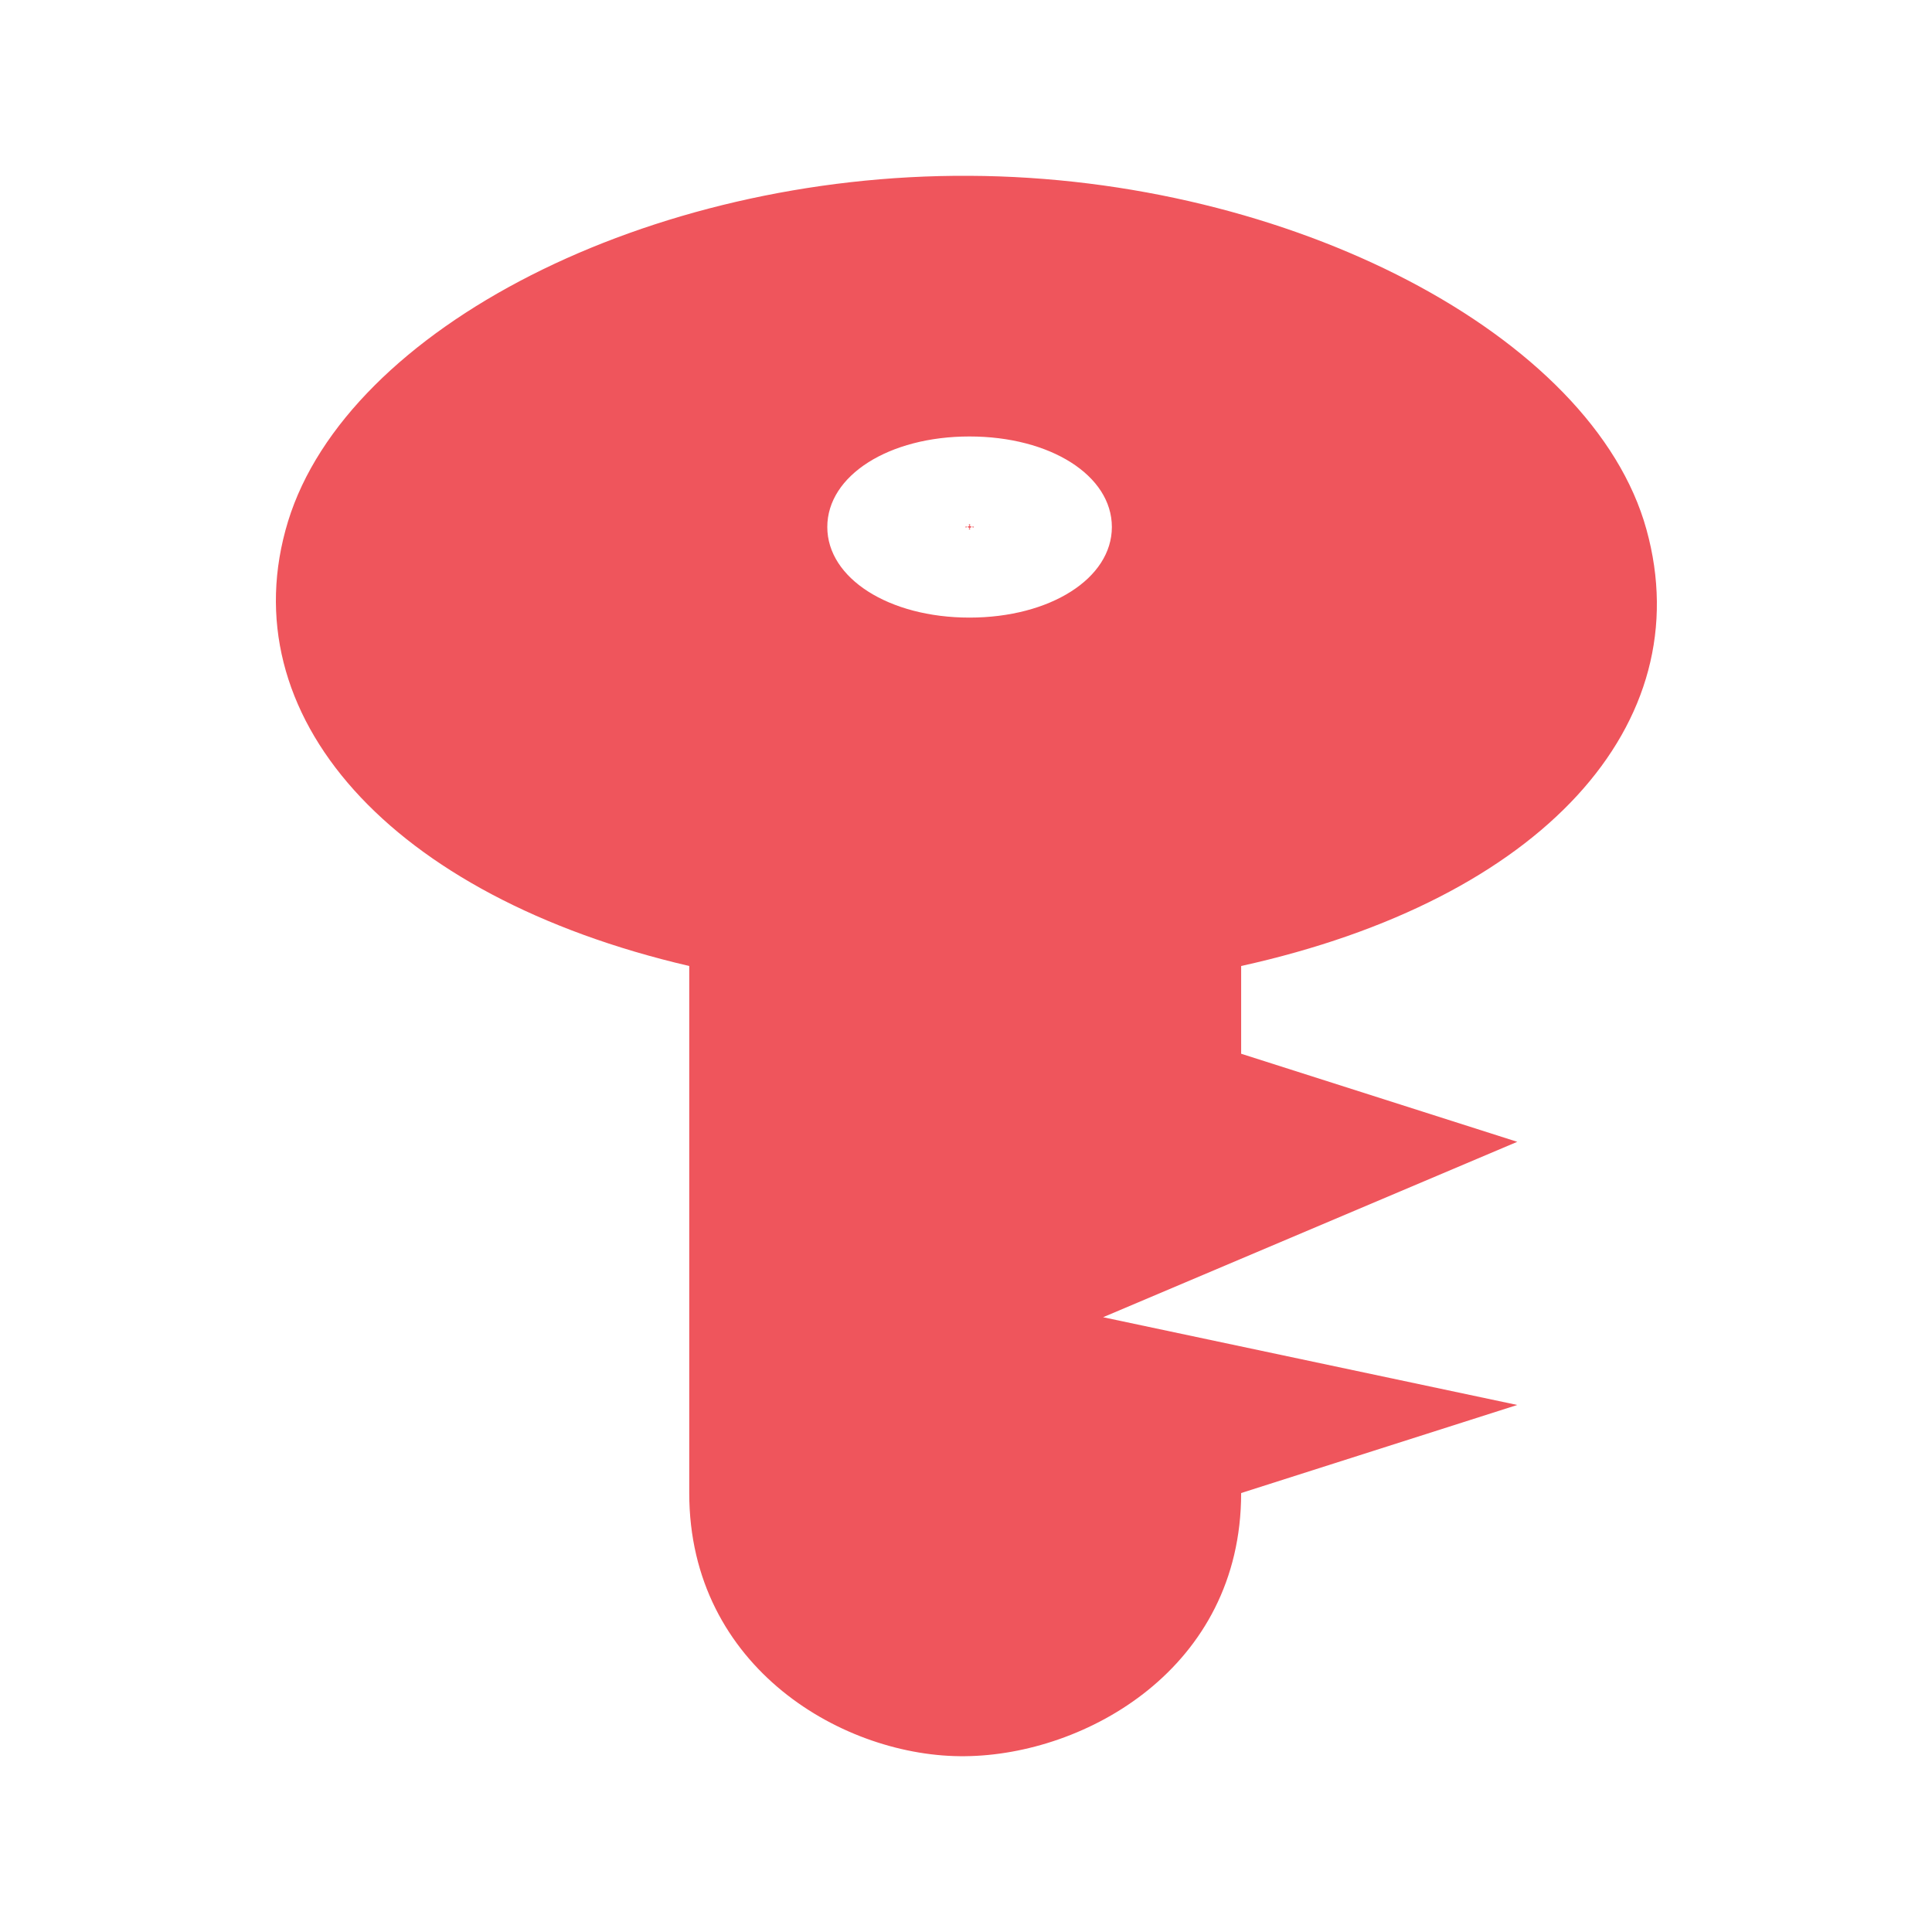
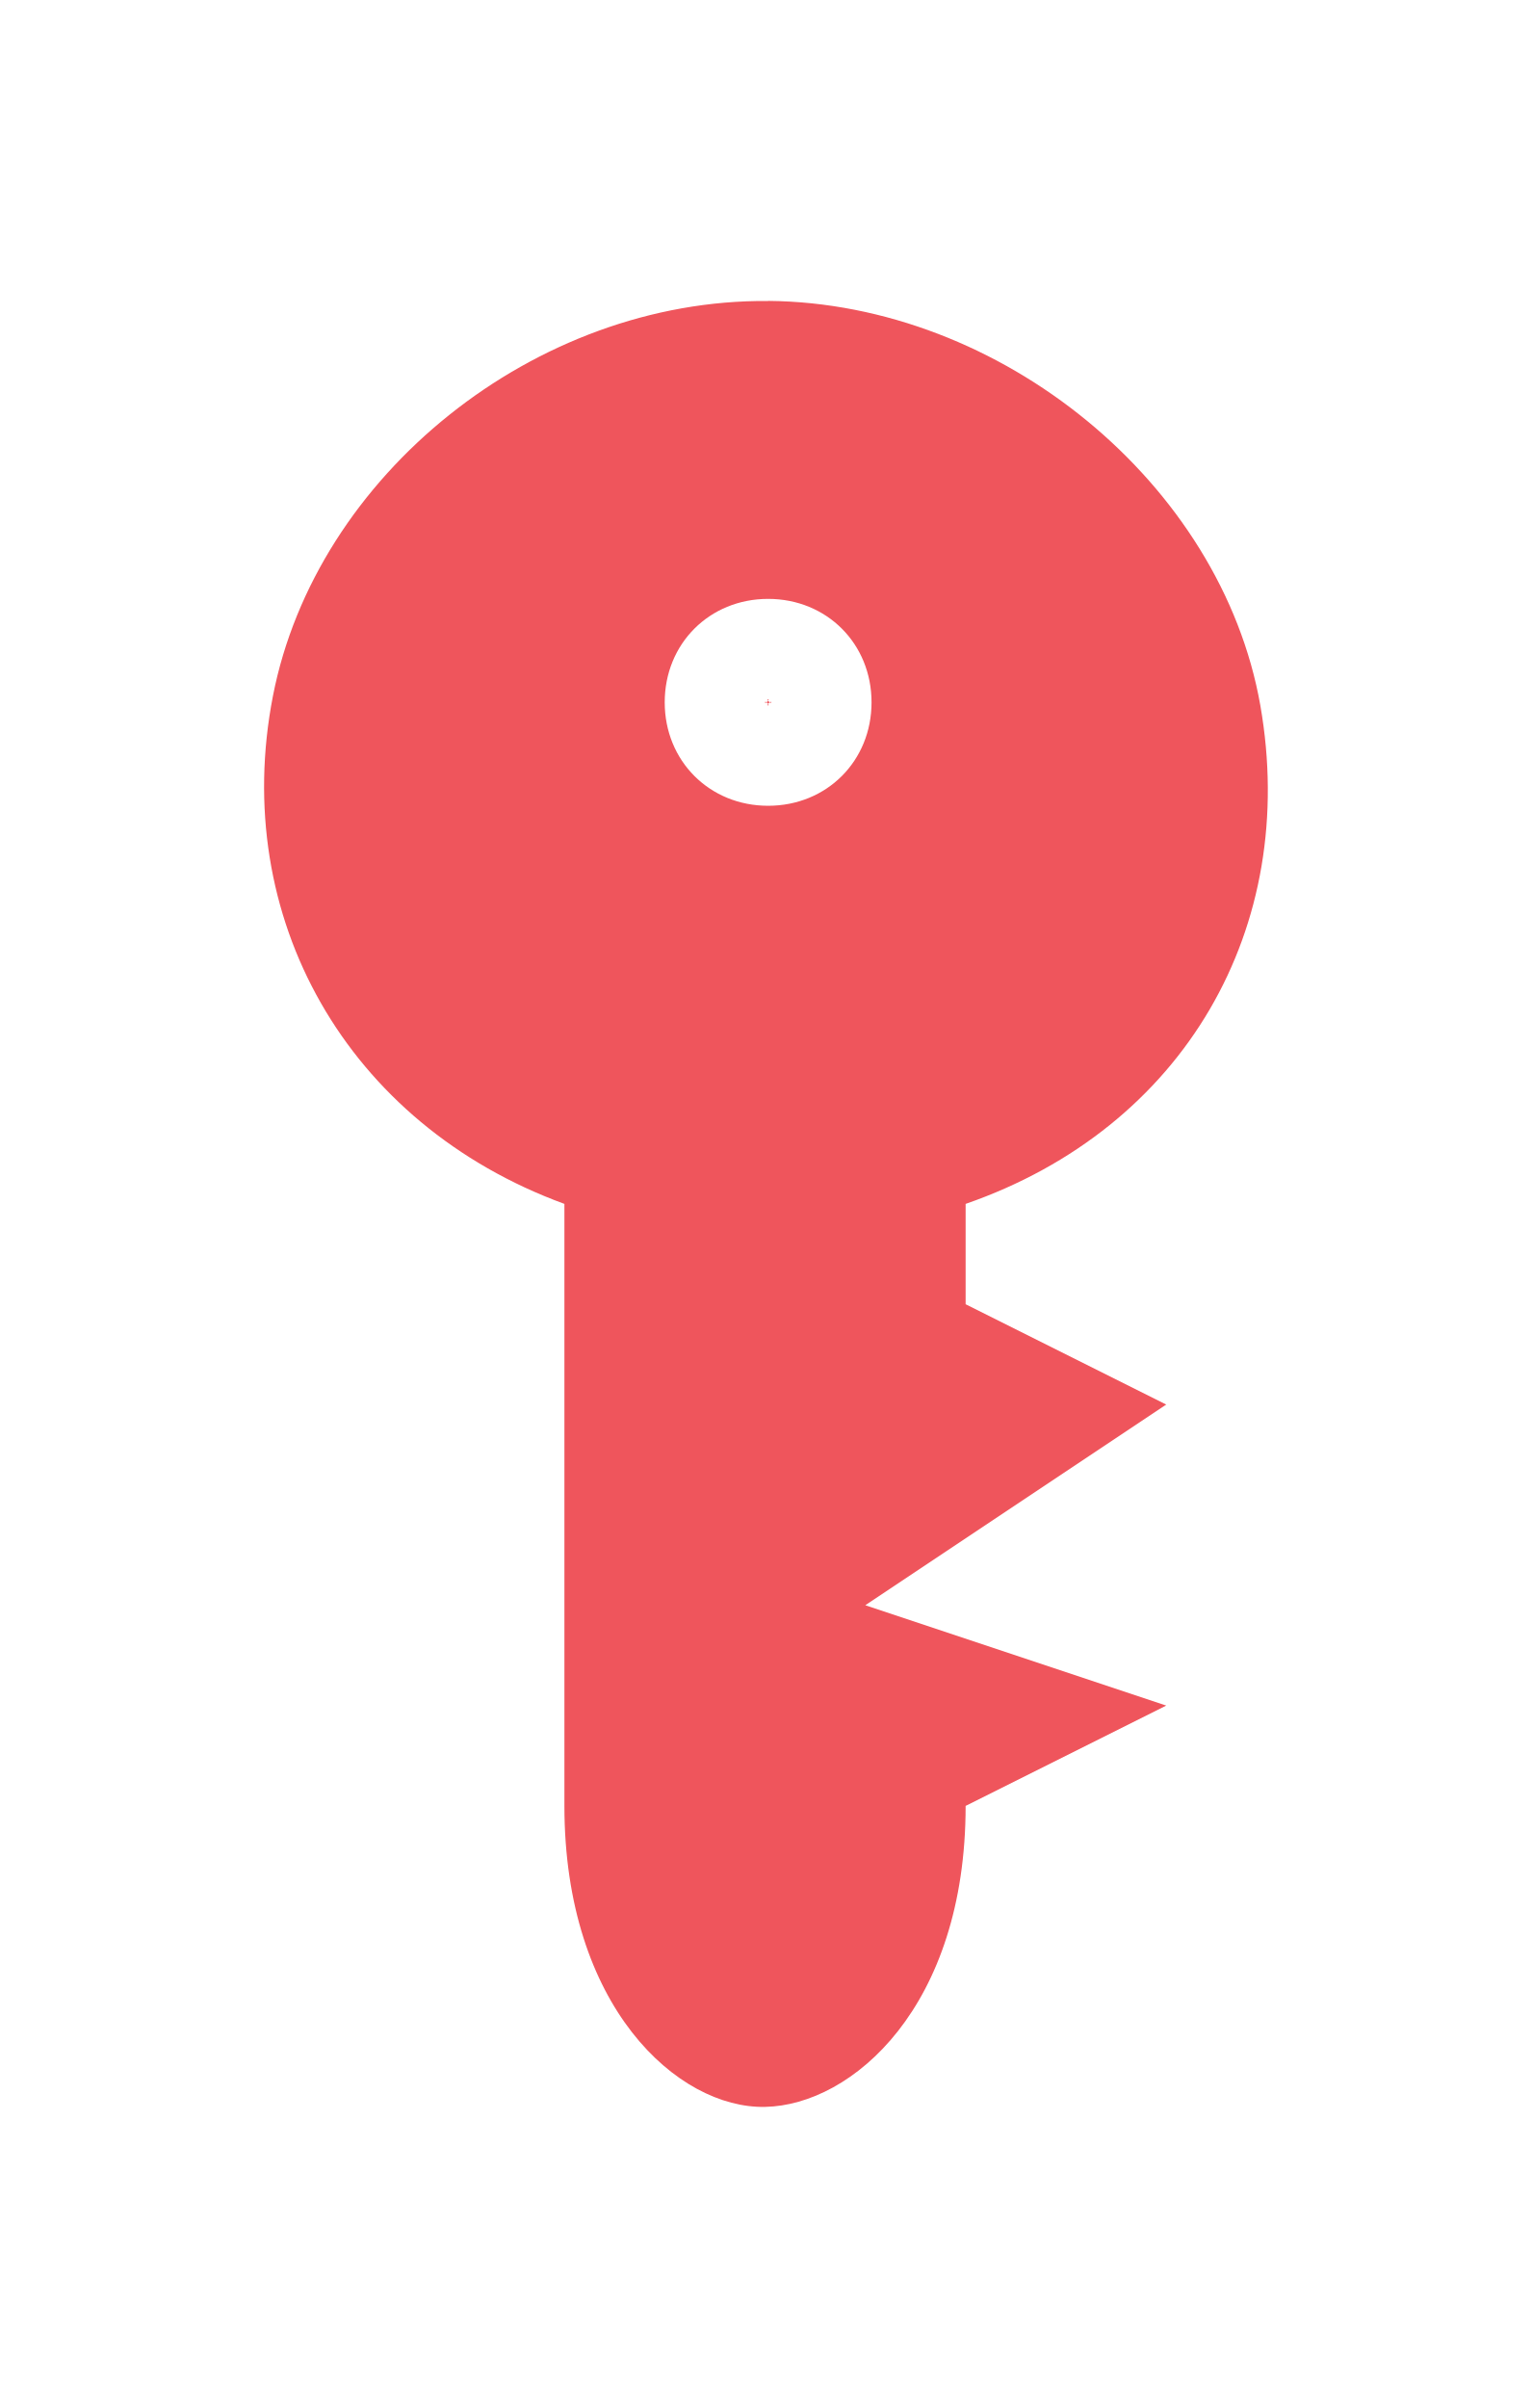
- <svg xmlns="http://www.w3.org/2000/svg" width="24" height="24" viewBox="0 0 24 24" id="svg2" version="1.1">
-   <defs id="defs10" />
-   <path style="fill:#ef555c;fill-opacity:1" d="M 12.043 2.184 C 8.062 2.16 4.316 4.074 3.578 6.477 C 2.844 8.879 4.836 11.133 8.562 12 L 8.562 18.547 C 8.562 20.727 10.5 21.836 11.992 21.816 C 13.48 21.801 15.418 20.727 15.418 18.547 L 18.848 17.453 L 13.703 16.363 L 18.848 14.184 L 15.418 13.09 L 15.418 12 C 19.168 11.172 21.121 8.988 20.453 6.578 C 19.789 4.168 16.027 2.203 12.043 2.184 Z M 12.043 5.422 C 13.047 5.422 13.812 5.906 13.812 6.547 C 13.812 7.184 13.047 7.672 12.043 7.672 C 11.043 7.672 10.277 7.184 10.277 6.547 C 10.277 5.906 11.043 5.422 12.043 5.422 Z M 12.043 6.512 C 12.082 6.512 11.992 6.57 11.992 6.547 C 11.992 6.523 12.082 6.578 12.043 6.578 C 12.008 6.578 12.098 6.523 12.098 6.547 C 12.098 6.57 12.008 6.512 12.043 6.512 Z " id="path6" />
+ <svg xmlns="http://www.w3.org/2000/svg" width="15.273" height="24" viewBox="0 0 15.273 24" id="svg3499" version="1.1">
+   <defs id="defs3507" />
+   <path id="path2999" d="m 7.658,3 c -2.323,-0.02 -4.508,1.735 -4.937,3.937 -0.429,2.203 0.734,4.267 2.906,5.062 l 0,6 c 0,2 1.13,3.017 2,3 0.87,-0.017 2,-1 2,-3 l 2,-1 -3,-1 3,-2 -2,-1 0,-1 c 2.186,-0.758 3.326,-2.759 2.938,-4.969 -0.389,-2.209 -2.584,-4.011 -4.907,-4.031 z m 0,2.969 c 0.585,0 1.031,0.447 1.031,1.031 0,0.585 -0.447,1.031 -1.031,1.031 -0.584,0 -1.031,-0.447 -1.031,-1.031 0,-0.585 0.447,-1.031 1.031,-1.031 z m 0,1 c 0.022,0 -0.031,0.053 -0.031,0.031 0,-0.022 0.053,0.031 0.031,0.031 -0.022,0 0.031,-0.053 0.031,-0.031 0,0.022 -0.053,-0.031 -0.031,-0.031 z" style="color:#000000;opacity:1;fill:#ef555c;fill-opacity:1" />
</svg>
